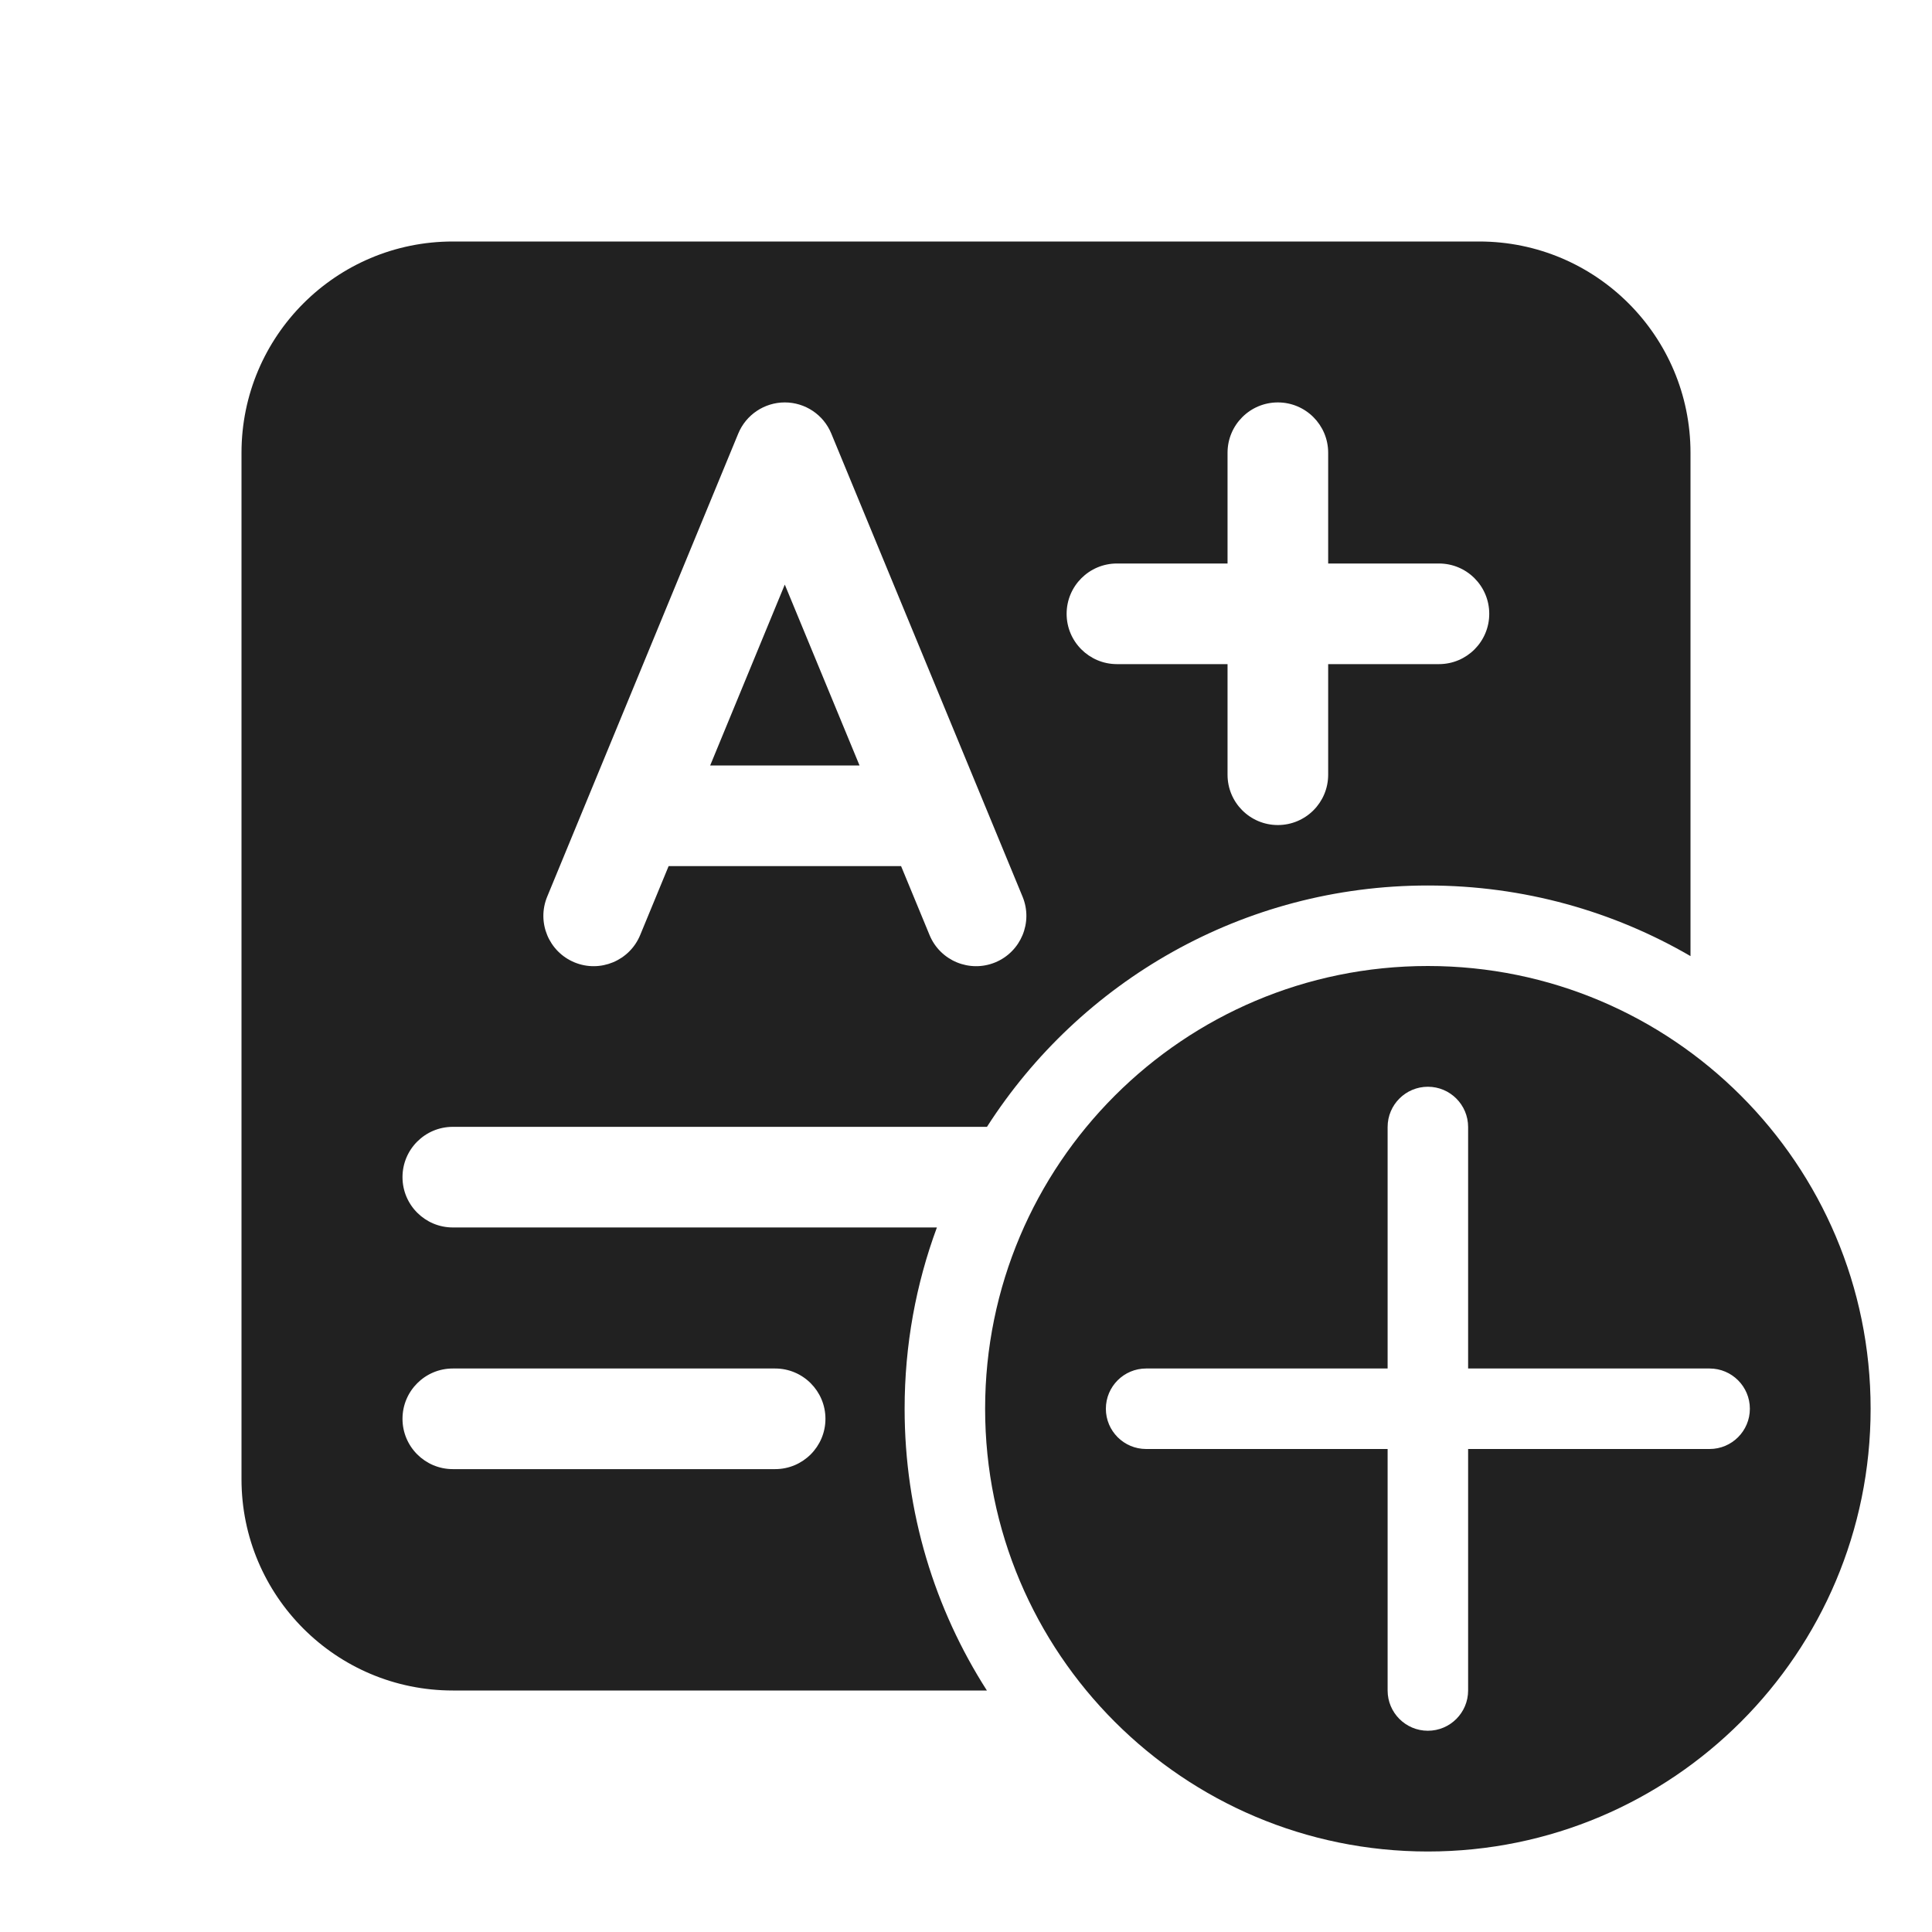
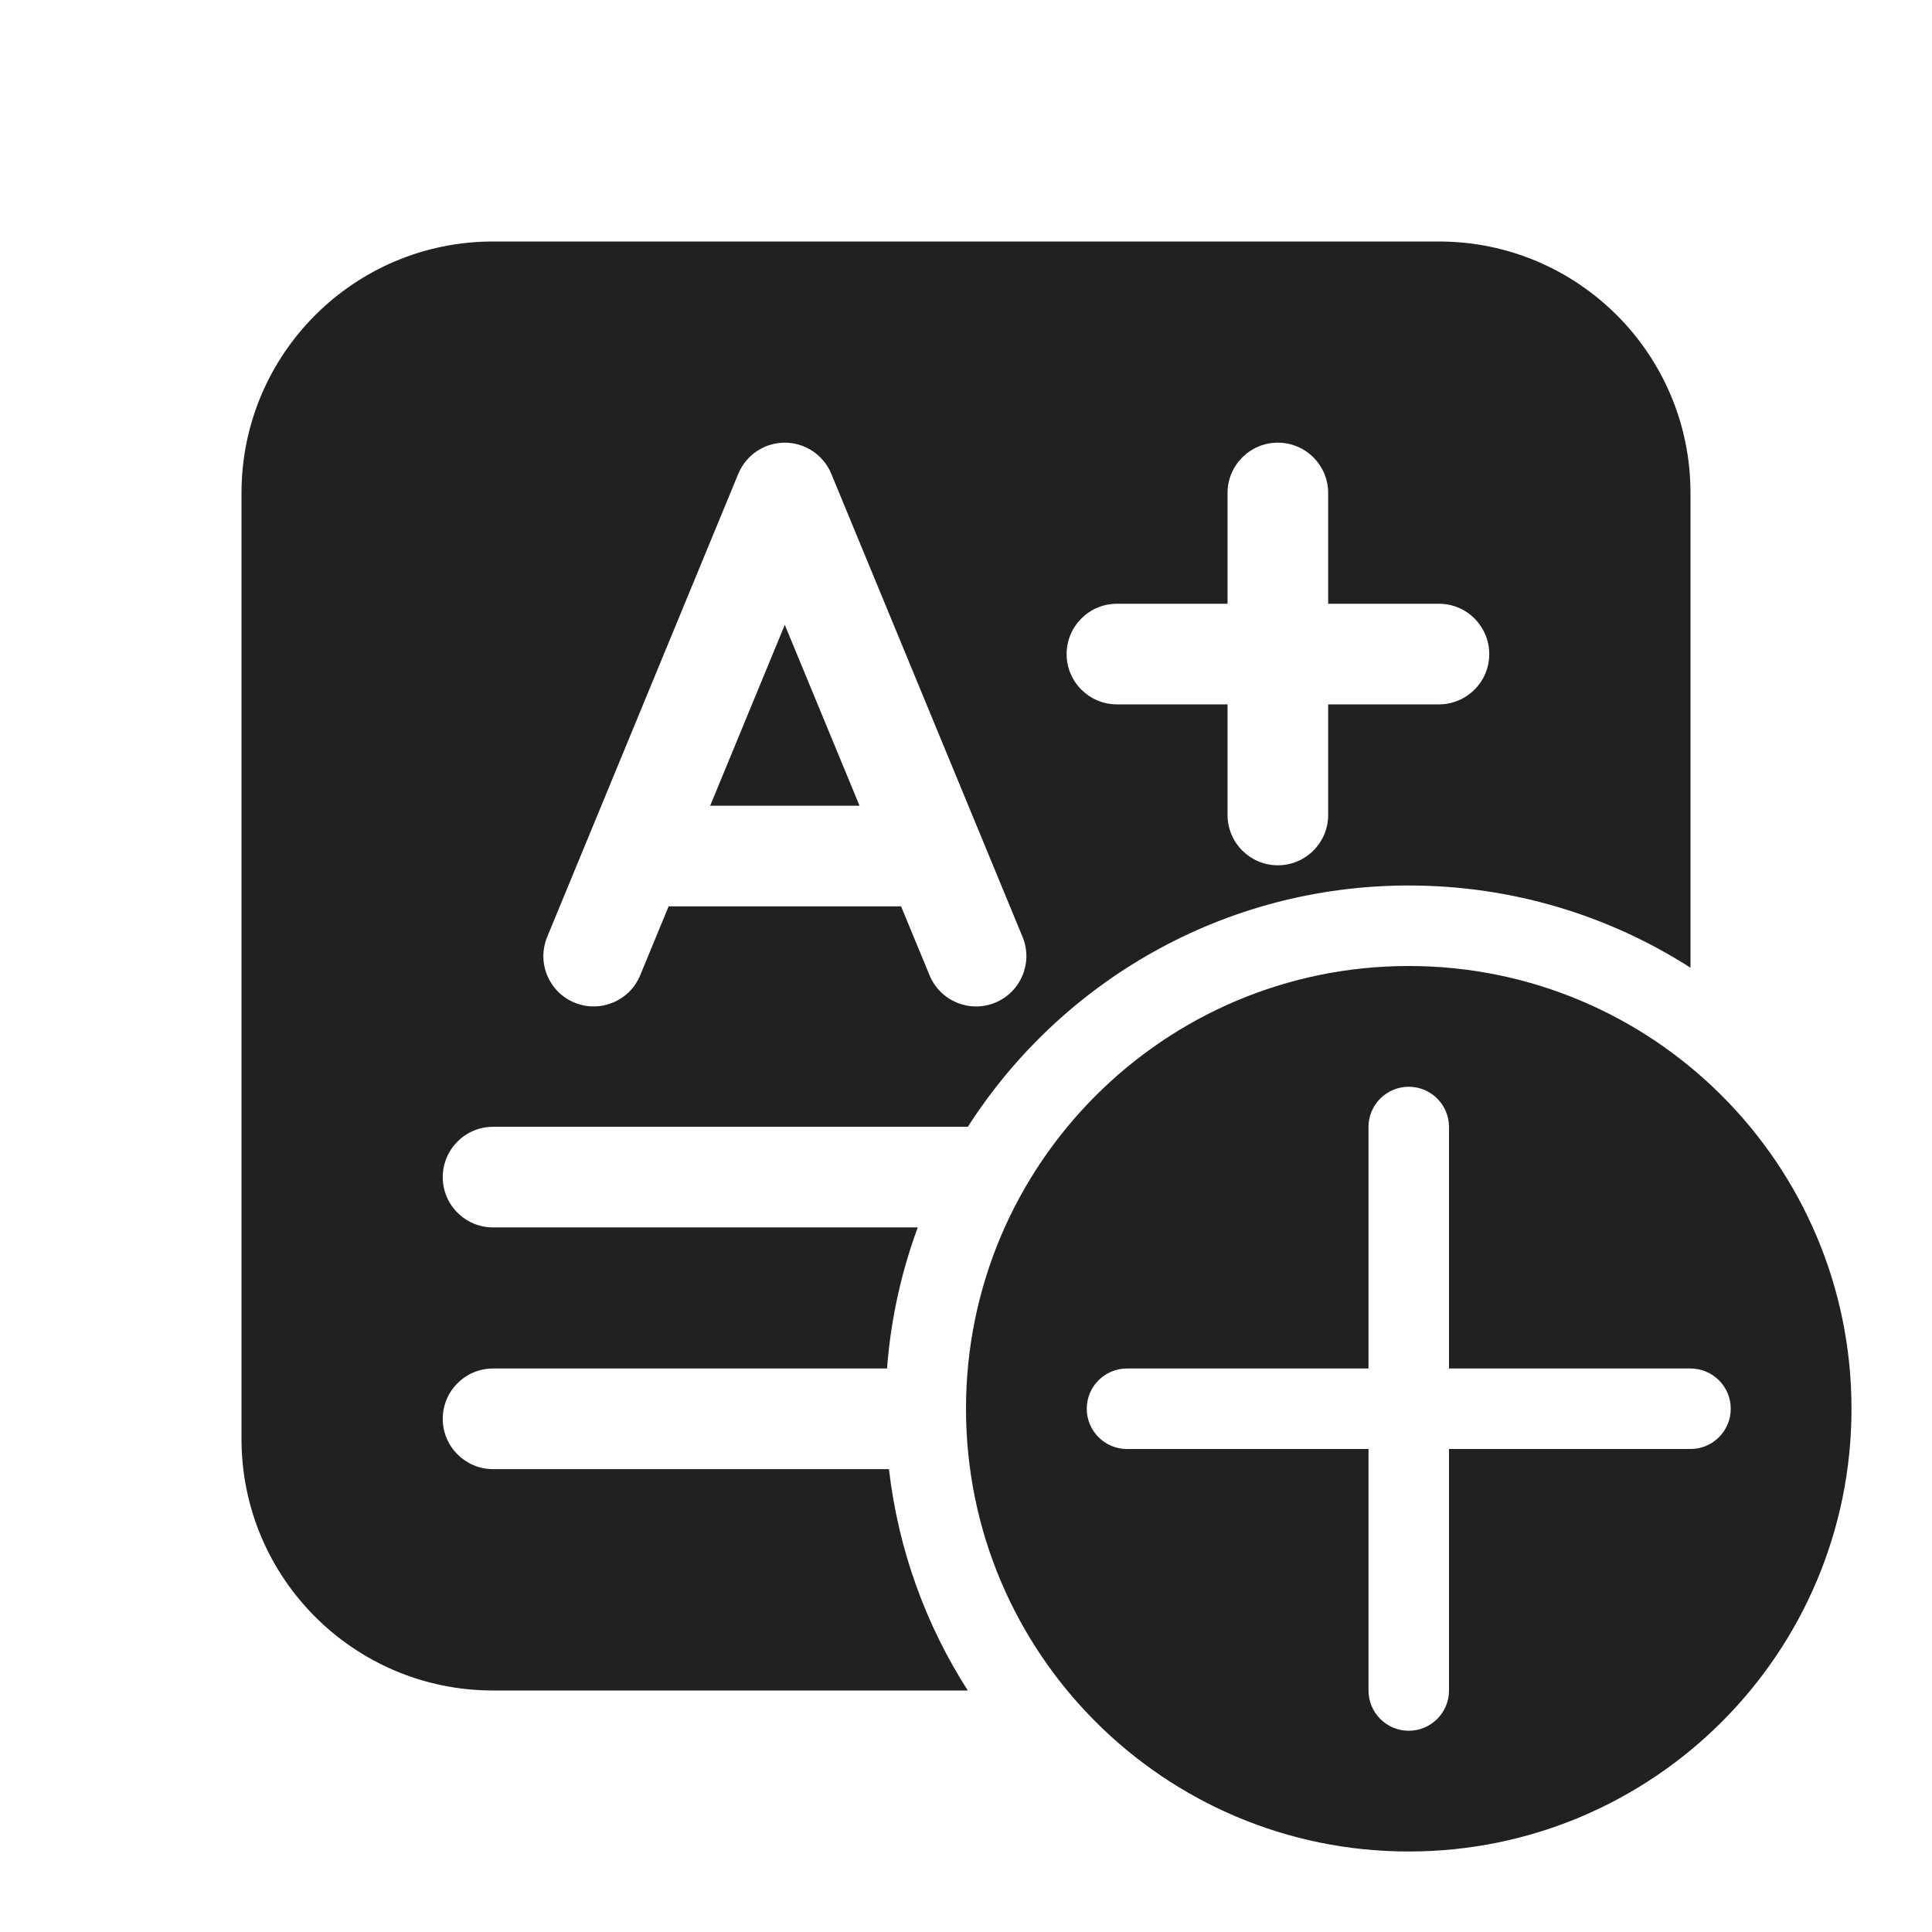
<svg xmlns="http://www.w3.org/2000/svg" width="48" height="48" viewBox="0 0 48 48" fill="none">
-   <path d="M17.644 19.018H21.355L19.498 14.524L17.644 19.018ZM11.25 6C8.351 6 6 8.351 6 11.25V36.75C6 39.65 8.351 42 11.25 42H24.519C23.225 39.979 22.475 37.577 22.475 35C22.475 33.416 22.758 31.899 23.277 30.496H11.25C10.56 30.496 10 29.936 10 29.246C10 28.555 10.56 27.996 11.25 27.996H24.521C26.832 24.39 30.875 22 35.475 22C37.853 22 40.082 22.639 42 23.754V11.25C42 8.351 39.65 6 36.75 6H11.25ZM10 35.25C10 34.56 10.56 34 11.25 34H19.258C19.948 34 20.508 34.56 20.508 35.25C20.508 35.94 19.948 36.5 19.258 36.5H11.25C10.56 36.5 10 35.94 10 35.25ZM19.498 9.998C20.004 9.998 20.46 10.303 20.653 10.771L25.405 22.277C25.669 22.915 25.365 23.646 24.727 23.91C24.089 24.173 23.358 23.869 23.095 23.232L22.387 21.518H16.612L15.905 23.231C15.642 23.869 14.911 24.173 14.273 23.91C13.635 23.646 13.331 22.916 13.595 22.277L18.342 10.771C18.535 10.304 18.992 9.998 19.498 9.998ZM31.748 9.998C32.438 9.998 32.998 10.558 32.998 11.248V14H35.75C36.441 14 37 14.56 37 15.25C37 15.94 36.441 16.5 35.75 16.5H32.998V19.248C32.998 19.939 32.438 20.498 31.748 20.498C31.057 20.498 30.498 19.939 30.498 19.248V16.5H27.75C27.06 16.5 26.5 15.94 26.5 15.25C26.5 14.56 27.06 14 27.75 14H30.498V11.248C30.498 10.558 31.057 9.998 31.748 9.998ZM46.475 35C46.475 41.075 41.55 46 35.475 46C29.4 46 24.475 41.075 24.475 35C24.475 28.925 29.4 24 35.475 24C41.55 24 46.475 28.925 46.475 35ZM36.475 28C36.475 27.448 36.027 27 35.475 27C34.923 27 34.475 27.448 34.475 28V34H28.475C27.923 34 27.475 34.448 27.475 35C27.475 35.552 27.923 36 28.475 36H34.475V42C34.475 42.552 34.923 43 35.475 43C36.027 43 36.475 42.552 36.475 42V36H42.475C43.027 36 43.475 35.552 43.475 35C43.475 34.448 43.027 34 42.475 34H36.475V28Z" fill="#212121" />
+   <path d="M35 24C41.075 24 46 28.925 46 35C46 41.075 41.075 46 35 46C28.925 46 24 41.075 24 35C24 28.925 28.925 24 35 24ZM35 27C34.448 27 34 27.448 34 28V34H28C27.448 34 27 34.448 27 35C27 35.552 27.448 36 28 36H34V42C34 42.552 34.448 43 35 43C35.552 43 36 42.552 36 42V36H42C42.552 36 43 35.552 43 35C43 34.448 42.552 34 42 34H36V28C36 27.448 35.552 27 35 27ZM35.75 6C39.202 6 42 8.798 42 12.25V24.043C39.98 22.749 37.577 22 35 22C30.399 22 26.357 24.389 24.046 27.995H12.25C11.56 27.995 11 28.555 11 29.245C11 29.936 11.56 30.495 12.25 30.495H22.802C22.393 31.601 22.131 32.777 22.038 34H12.25C11.56 34 11 34.56 11 35.25C11 35.94 11.56 36.5 12.25 36.5C15.289 36.5 18.656 36.5 22.086 36.5C22.317 38.508 23.005 40.377 24.044 42H12.25C8.798 42 6 39.202 6 35.75V12.25C6 8.798 8.798 6 12.25 6H35.75ZM19.498 10.998C18.992 10.998 18.536 11.304 18.343 11.771L13.595 23.277C13.331 23.916 13.635 24.647 14.273 24.91C14.911 25.173 15.642 24.869 15.905 24.231L16.612 22.518H22.387L23.095 24.231C23.358 24.869 24.09 25.174 24.727 24.91C25.365 24.647 25.669 23.915 25.405 23.277L20.653 11.771C20.46 11.304 20.004 10.998 19.498 10.998ZM31.748 10.998C31.058 10.998 30.498 11.558 30.498 12.248V15H27.75C27.06 15 26.5 15.56 26.5 16.25C26.5 16.94 27.06 17.5 27.75 17.5H30.498V20.248C30.498 20.938 31.058 21.498 31.748 21.498C32.438 21.498 32.998 20.938 32.998 20.248V17.5H35.75C36.44 17.5 37 16.94 37 16.25C37 15.56 36.44 15 35.75 15H32.998V12.248C32.998 11.558 32.438 10.998 31.748 10.998ZM21.355 20.018H17.644L19.498 15.524L21.355 20.018Z" fill="#212121" />
</svg>
